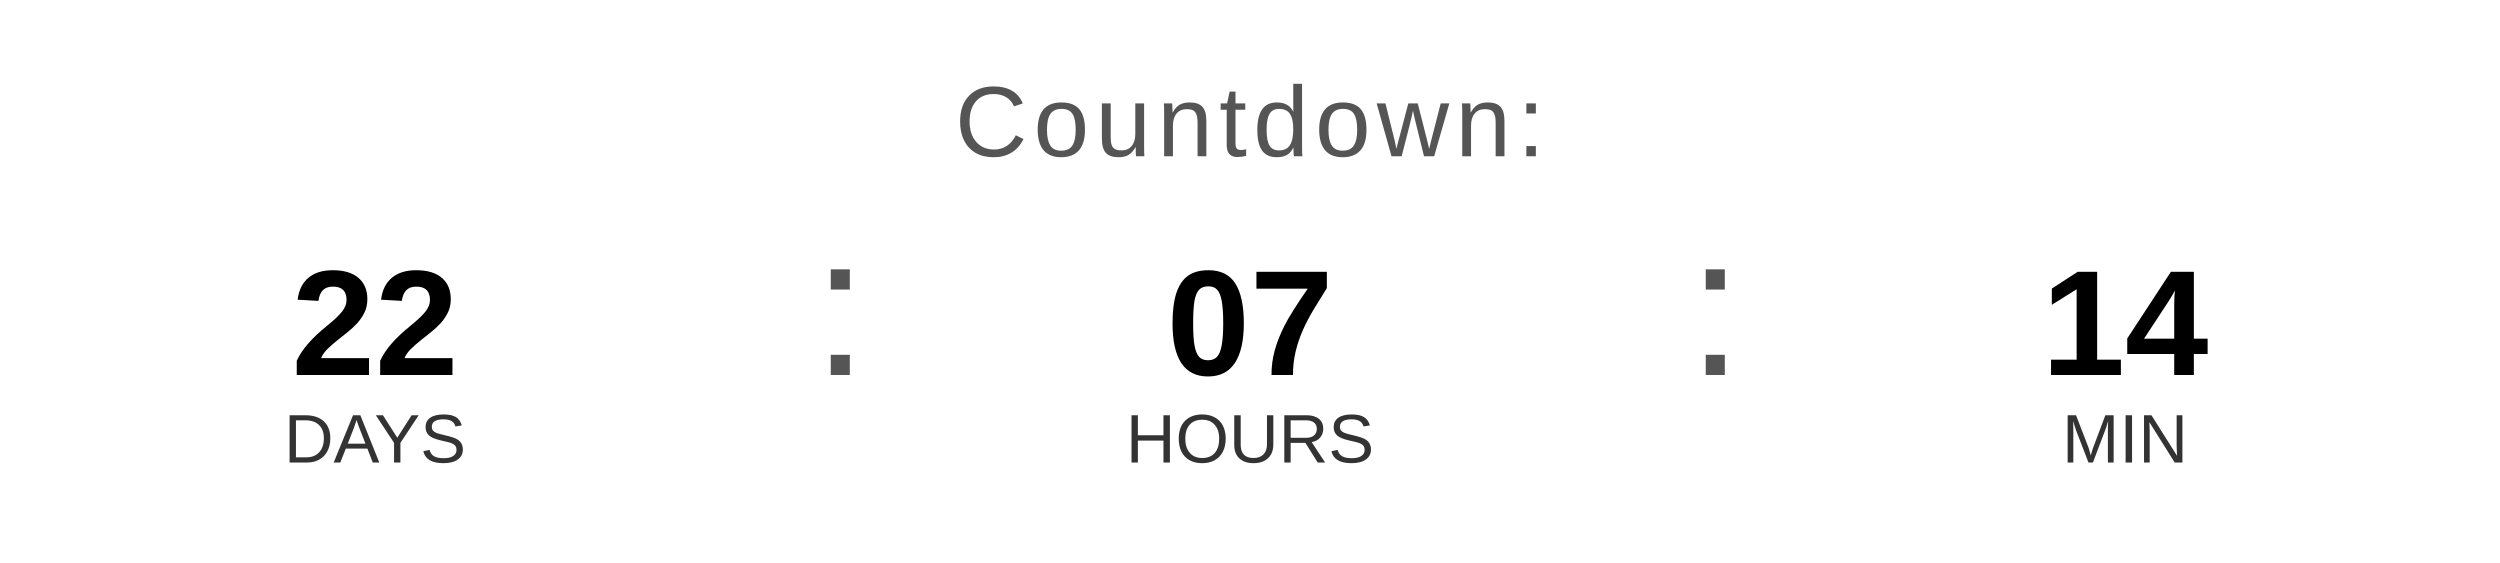
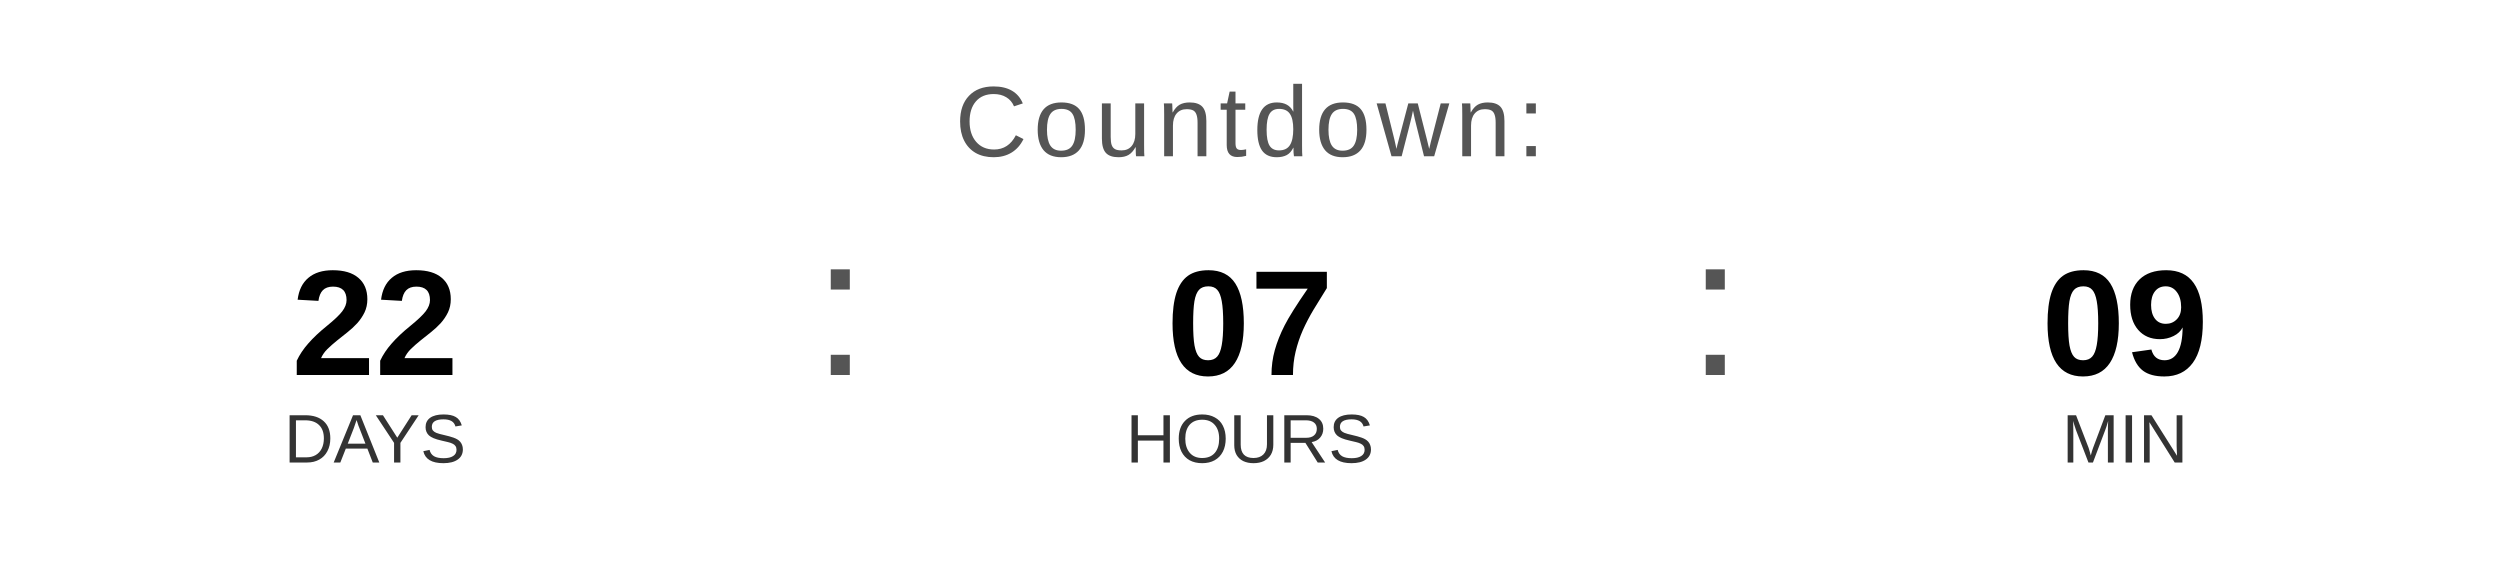
<svg xmlns="http://www.w3.org/2000/svg" width="400" height="90" viewBox="0 0 400 90">
  <text x="200" y="25" font-family="Arial, Helvetica, sans-serif" font-size="16" fill="#555555" text-anchor="middle" letter-spacing="1">
    Countdown:
  </text>
  <text x="60" y="60" font-family="Arial, Helvetica, sans-serif" font-size="24" font-weight="bold" fill="#000000" text-anchor="middle">22</text>
  <text x="60" y="74" font-family="Arial, Helvetica, sans-serif" font-size="11" fill="#333333" text-anchor="middle">DAYS</text>
  <text x="130" y="60" font-family="Arial, sans-serif" font-size="32" fill="#555555">:</text>
  <text x="200" y="60" font-family="Arial, Helvetica, sans-serif" font-size="24" font-weight="bold" fill="#000000" text-anchor="middle">07</text>
  <text x="200" y="74" font-family="Arial, Helvetica, sans-serif" font-size="11" fill="#333333" text-anchor="middle">HOURS</text>
  <text x="270" y="60" font-family="Arial, sans-serif" font-size="32" fill="#555555">:</text>
-   <text x="340" y="60" font-family="Arial, Helvetica, sans-serif" font-size="24" font-weight="bold" fill="#000000" text-anchor="middle">14</text>
+   <text x="340" y="60" font-family="Arial, Helvetica, sans-serif" font-size="24" font-weight="bold" fill="#000000" text-anchor="middle">09</text>
  <text x="340" y="74" font-family="Arial, Helvetica, sans-serif" font-size="11" fill="#333333" text-anchor="middle">MIN</text>
</svg>
